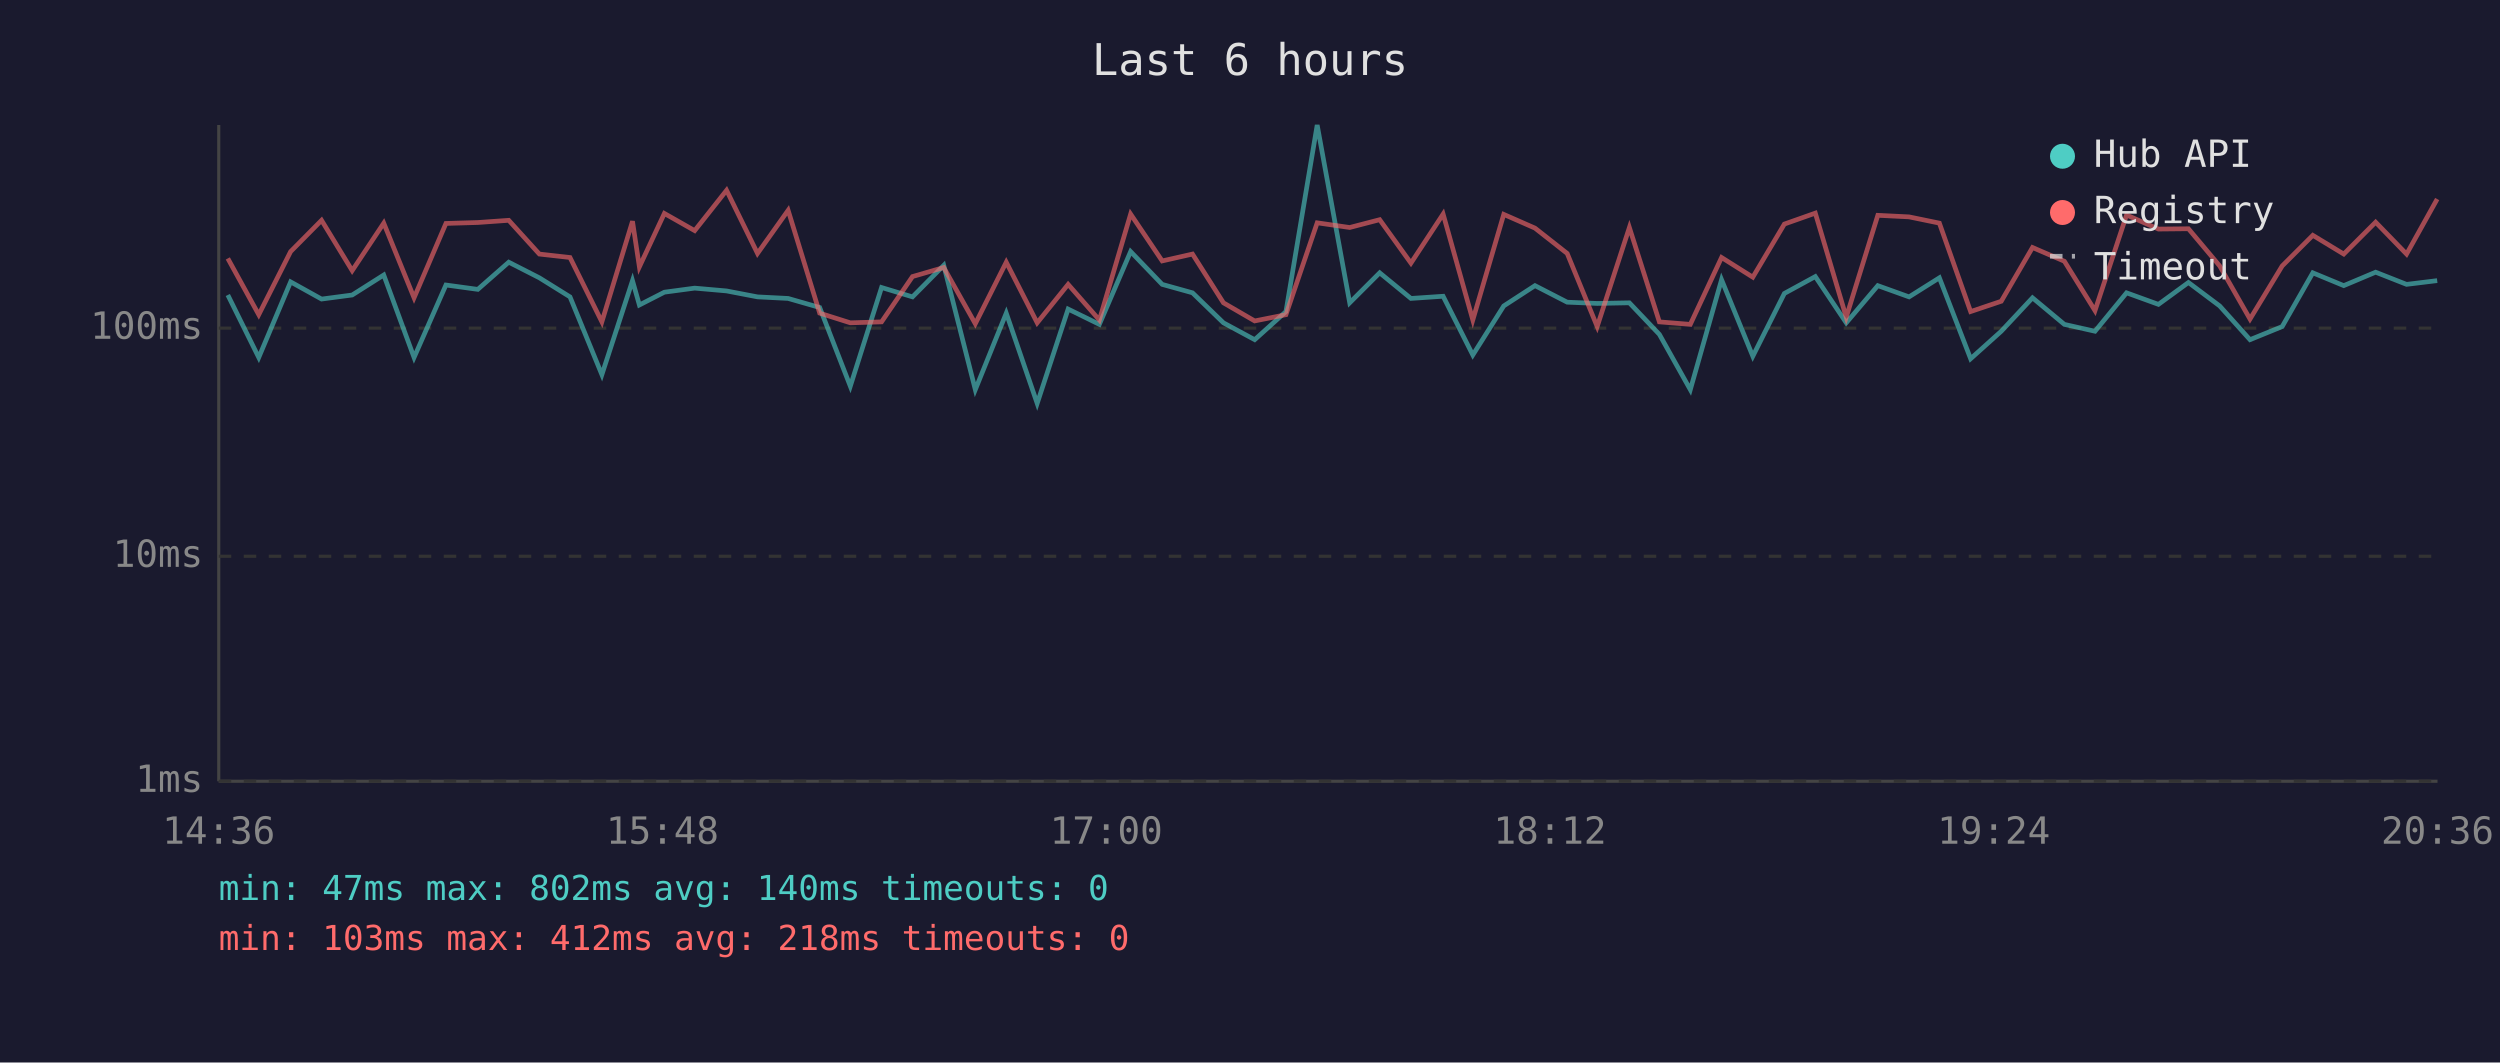
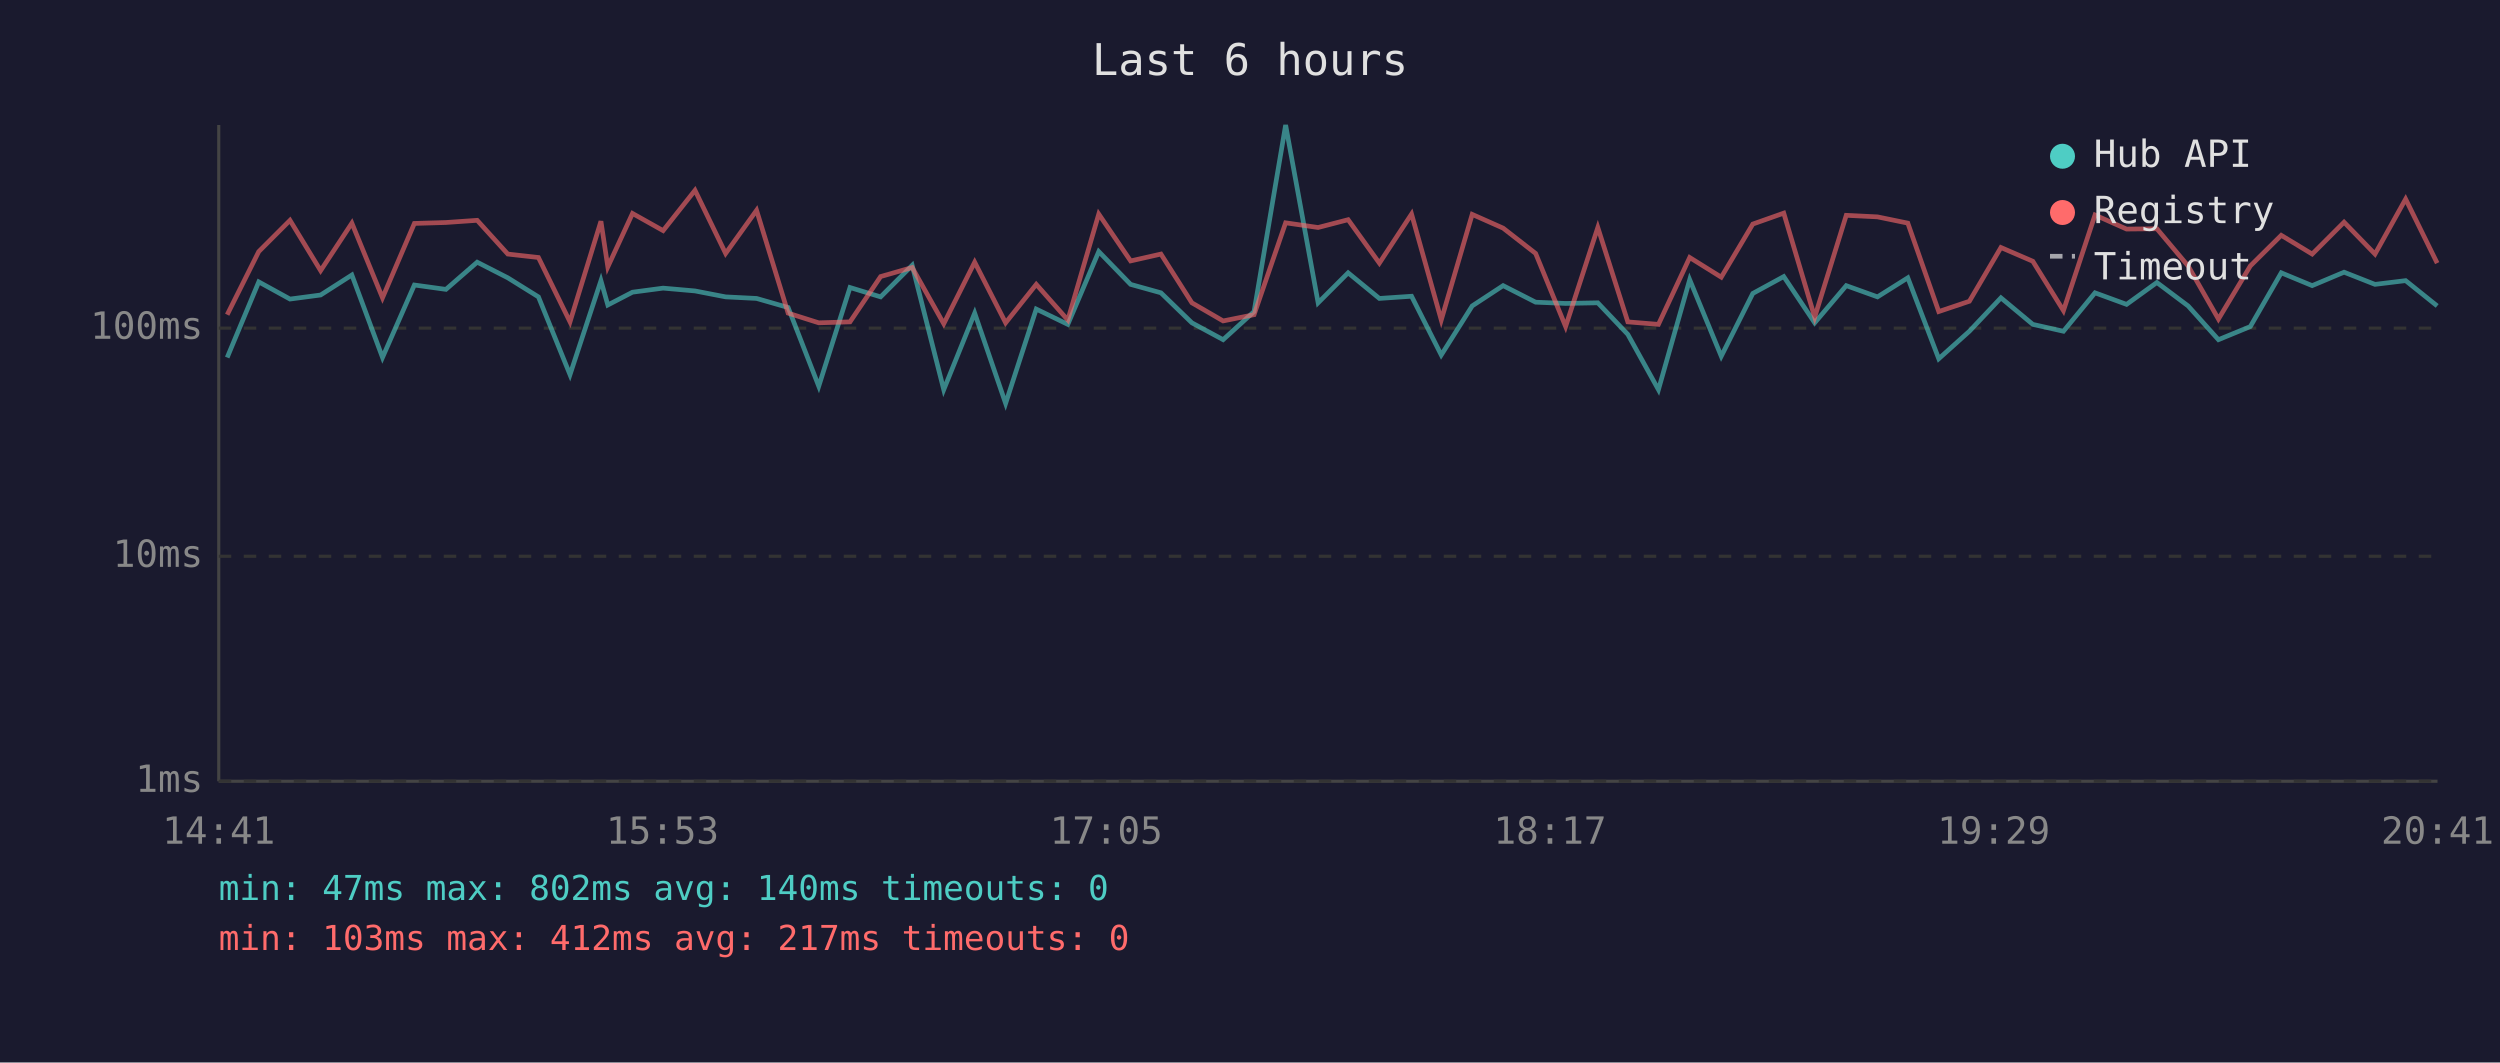
<svg xmlns="http://www.w3.org/2000/svg" viewBox="0 0 800 340" font-family="monospace" font-size="12">
  <rect width="800" height="340" fill="#1a1a2e" />
  <text x="400" y="24" fill="#e0e0e0" font-size="14" text-anchor="middle">Last 6 hours</text>
  <line x1="70" y1="40" x2="70" y2="250" stroke="#444" stroke-width="1" />
  <line x1="70" y1="250" x2="780" y2="250" stroke="#444" stroke-width="1" />
  <line x1="70" y1="250" x2="780" y2="250" stroke="#333" stroke-width="1" stroke-dasharray="4" />
  <text x="65" y="250" fill="#888" text-anchor="end" dominant-baseline="middle">1ms</text>
  <line x1="70" y1="178" x2="780" y2="178" stroke="#333" stroke-width="1" stroke-dasharray="4" />
  <text x="65" y="178" fill="#888" text-anchor="end" dominant-baseline="middle">10ms</text>
  <line x1="70" y1="105" x2="780" y2="105" stroke="#333" stroke-width="1" stroke-dasharray="4" />
  <text x="65" y="105" fill="#888" text-anchor="end" dominant-baseline="middle">100ms</text>
-   <text x="70" y="270" fill="#888" text-anchor="middle">14:36</text>
-   <text x="212" y="270" fill="#888" text-anchor="middle">15:48</text>
-   <text x="354" y="270" fill="#888" text-anchor="middle">17:00</text>
-   <text x="496" y="270" fill="#888" text-anchor="middle">18:12</text>
-   <text x="638" y="270" fill="#888" text-anchor="middle">19:24</text>
-   <text x="780" y="270" fill="#888" text-anchor="middle">20:36</text>
-   <polyline points="72.9,94.4 82.8,114.4 93.0,90.2 102.9,95.7 112.7,94.4 122.8,88.0 132.5,114.4 142.7,91.2 152.9,92.6 162.8,83.9 172.6,88.9 182.4,95.0 192.6,119.9 202.4,89.8 204.6,97.6 212.6,93.5 222.3,92.2 232.5,93.1 242.4,95.0 252.2,95.5 262.3,98.4 272.1,123.6 282.1,92.0 292.0,95.0 302.0,84.9 312.1,124.7 322.0,100.2 331.9,129.1 341.8,98.9 351.8,103.8 361.8,80.5 371.9,91.0 381.6,93.7 391.5,103.3 401.5,108.7 411.5,99.7 421.5,40.0 431.9,96.9 441.5,87.3 451.5,95.5 461.8,94.8 471.3,113.6 481.2,97.9 491.2,91.4 501.5,96.7 511.1,97.1 521.4,96.9 531.0,107.0 540.9,124.7 550.9,89.5 560.9,114.0 571.0,93.9 580.9,88.5 590.8,103.3 600.9,91.4 610.9,95.0 620.6,88.9 630.6,114.8 640.4,106.0 650.4,95.3 660.6,103.8 670.4,106.0 680.5,93.7 690.7,97.4 700.3,90.4 710.3,97.9 720.0,108.7 730.3,104.5 740.1,87.3 750.0,91.4 760.2,87.1 770.1,91.0 779.9,89.8" fill="none" stroke="#4ecdc4" stroke-width="1.5" opacity="0.6" />
-   <polyline points="72.9,82.7 82.8,100.7 93.0,80.5 102.9,70.5 112.7,86.6 122.8,71.4 132.5,95.3 142.7,71.5 152.9,71.2 162.8,70.5 172.6,81.3 182.4,82.4 192.6,103.0 202.4,70.8 204.6,85.4 212.6,68.3 222.3,73.8 232.5,60.9 242.4,81.1 252.2,67.3 262.3,100.2 272.1,103.3 282.1,103.0 292.0,88.5 302.0,85.6 312.1,103.6 322.0,83.9 331.9,103.3 341.8,91.0 351.8,102.4 361.8,68.5 371.9,83.5 381.6,81.3 391.5,96.9 401.5,102.7 411.5,100.7 421.5,71.3 431.9,72.8 441.5,70.3 451.5,84.2 461.8,68.5 471.3,102.4 481.2,68.6 491.2,73.0 501.5,81.1 511.1,104.5 521.4,72.8 531.0,103.0 540.9,103.8 550.9,82.4 560.9,88.7 571.0,71.7 580.9,68.2 590.8,101.5 600.9,68.9 610.9,69.4 620.6,71.4 630.6,99.7 640.4,96.4 650.4,79.2 660.6,83.6 670.4,99.4 680.5,68.8 690.7,73.3 700.3,73.2 710.3,85.1 720.0,102.1 730.3,85.1 740.1,75.3 750.0,81.3 760.2,71.1 770.1,81.3 779.9,63.7" fill="none" stroke="#ff6b6b" stroke-width="1.5" opacity="0.6" />
+   <text x="70" y="270" fill="#888" text-anchor="middle">14:41</text>
+   <text x="212" y="270" fill="#888" text-anchor="middle">15:53</text>
+   <text x="354" y="270" fill="#888" text-anchor="middle">17:05</text>
+   <text x="496" y="270" fill="#888" text-anchor="middle">18:17</text>
+   <text x="638" y="270" fill="#888" text-anchor="middle">19:29</text>
+   <text x="780" y="270" fill="#888" text-anchor="middle">20:41</text>
+   <polyline points="72.7,114.4 82.8,90.2 92.8,95.7 102.6,94.4 112.6,88.0 122.4,114.4 132.6,91.2 142.7,92.6 152.7,83.9 162.5,88.9 172.3,95.0 182.4,119.9 192.3,89.8 194.5,97.6 202.4,93.5 212.2,92.2 222.4,93.1 232.2,95.0 242.1,95.5 252.2,98.4 262.0,123.6 272.0,92.0 281.8,95.0 291.9,84.9 302.0,124.7 311.9,100.2 321.8,129.1 331.6,98.9 341.7,103.8 351.6,80.5 361.8,91.0 371.5,93.7 381.4,103.3 391.4,108.7 401.3,99.7 411.4,40.0 421.8,96.9 431.4,87.3 441.4,95.5 451.7,94.8 461.2,113.6 471.1,97.9 481.0,91.4 491.4,96.7 501.0,97.1 511.3,96.9 520.9,107.0 530.7,124.7 540.7,89.5 550.8,114.0 560.9,93.9 570.8,88.5 580.7,103.3 590.8,91.4 600.8,95.0 610.5,88.9 620.4,114.8 630.2,106.0 640.3,95.3 650.5,103.8 660.3,106.0 670.4,93.7 680.5,97.4 690.2,90.4 700.2,97.9 709.9,108.7 720.1,104.5 730.0,87.3 739.9,91.4 750.1,87.1 760.0,91.0 769.8,89.8 779.9,97.9" fill="none" stroke="#4ecdc4" stroke-width="1.5" opacity="0.6" />
+   <polyline points="72.7,100.7 82.8,80.5 92.8,70.5 102.6,86.6 112.6,71.4 122.4,95.3 132.6,71.5 142.7,71.2 152.7,70.5 162.5,81.3 172.3,82.4 182.4,103.0 192.3,70.8 194.5,85.4 202.4,68.3 212.2,73.8 222.4,60.9 232.2,81.1 242.1,67.3 252.2,100.2 262.0,103.3 272.0,103.0 281.8,88.5 291.9,85.6 302.0,103.6 311.9,83.9 321.8,103.3 331.6,91.0 341.7,102.4 351.6,68.5 361.8,83.5 371.5,81.3 381.4,96.9 391.4,102.7 401.3,100.7 411.4,71.3 421.8,72.8 431.4,70.3 441.4,84.2 451.7,68.5 461.2,102.4 471.1,68.6 481.0,73.0 491.4,81.1 501.0,104.5 511.3,72.8 520.9,103.0 530.7,103.8 540.7,82.4 550.8,88.7 560.9,71.7 570.8,68.2 580.7,101.5 590.8,68.9 600.8,69.4 610.5,71.4 620.4,99.7 630.2,96.4 640.3,79.2 650.5,83.6 660.3,99.4 670.4,68.8 680.5,73.3 690.2,73.2 700.2,85.1 709.9,102.1 720.1,85.1 730.0,75.3 739.9,81.3 750.1,71.1 760.0,81.3 769.8,63.7 779.9,84.2" fill="none" stroke="#ff6b6b" stroke-width="1.5" opacity="0.6" />
  <circle cx="660" cy="50" r="4" fill="#4ecdc4" />
  <text x="670" y="50" fill="#e0e0e0" dominant-baseline="middle">Hub API</text>
  <circle cx="660" cy="68" r="4" fill="#ff6b6b" />
  <text x="670" y="68" fill="#e0e0e0" dominant-baseline="middle">Registry</text>
  <line x1="656" y1="82" x2="664" y2="82" stroke="#e0e0e0" stroke-width="1.5" stroke-dasharray="4,3" opacity="0.7" />
  <text x="670" y="86" fill="#e0e0e0" dominant-baseline="middle">Timeout</text>
  <text x="70" y="288" fill="#4ecdc4" font-size="11">min: 47ms  max: 802ms  avg: 140ms  timeouts: 0</text>
-   <text x="70" y="304" fill="#ff6b6b" font-size="11">min: 103ms  max: 412ms  avg: 218ms  timeouts: 0</text>
+   <text x="70" y="304" fill="#ff6b6b" font-size="11">min: 103ms  max: 412ms  avg: 217ms  timeouts: 0</text>
</svg>
